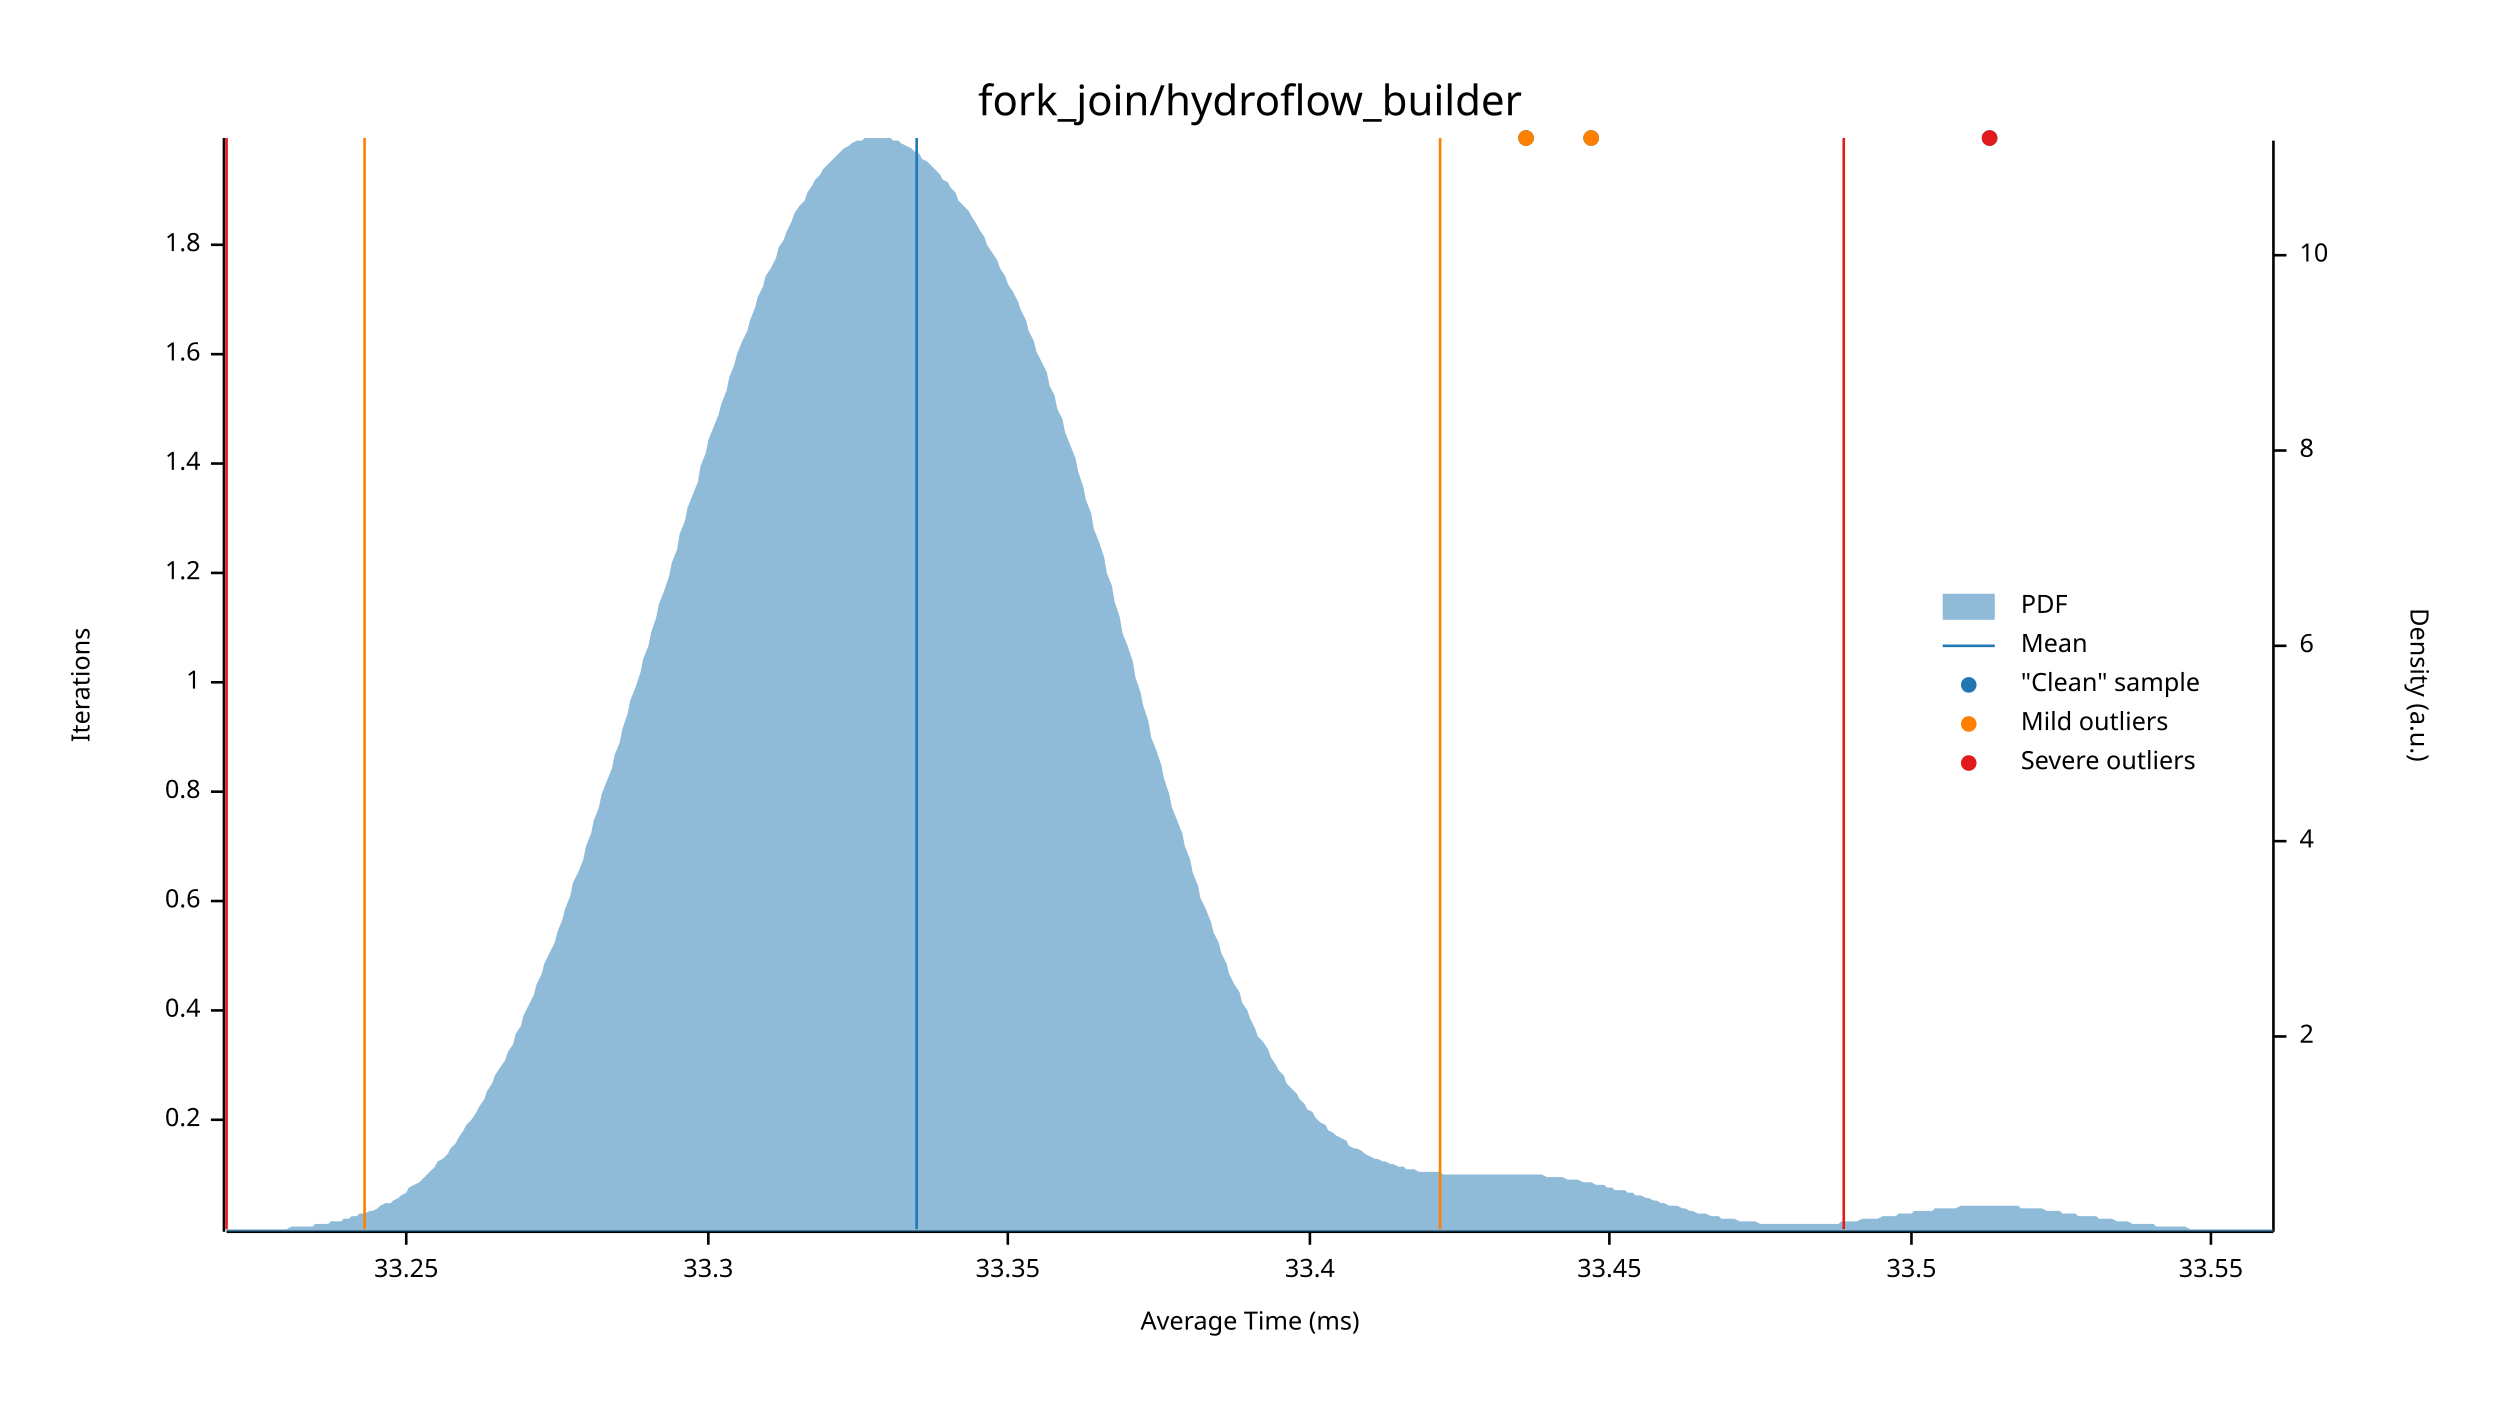
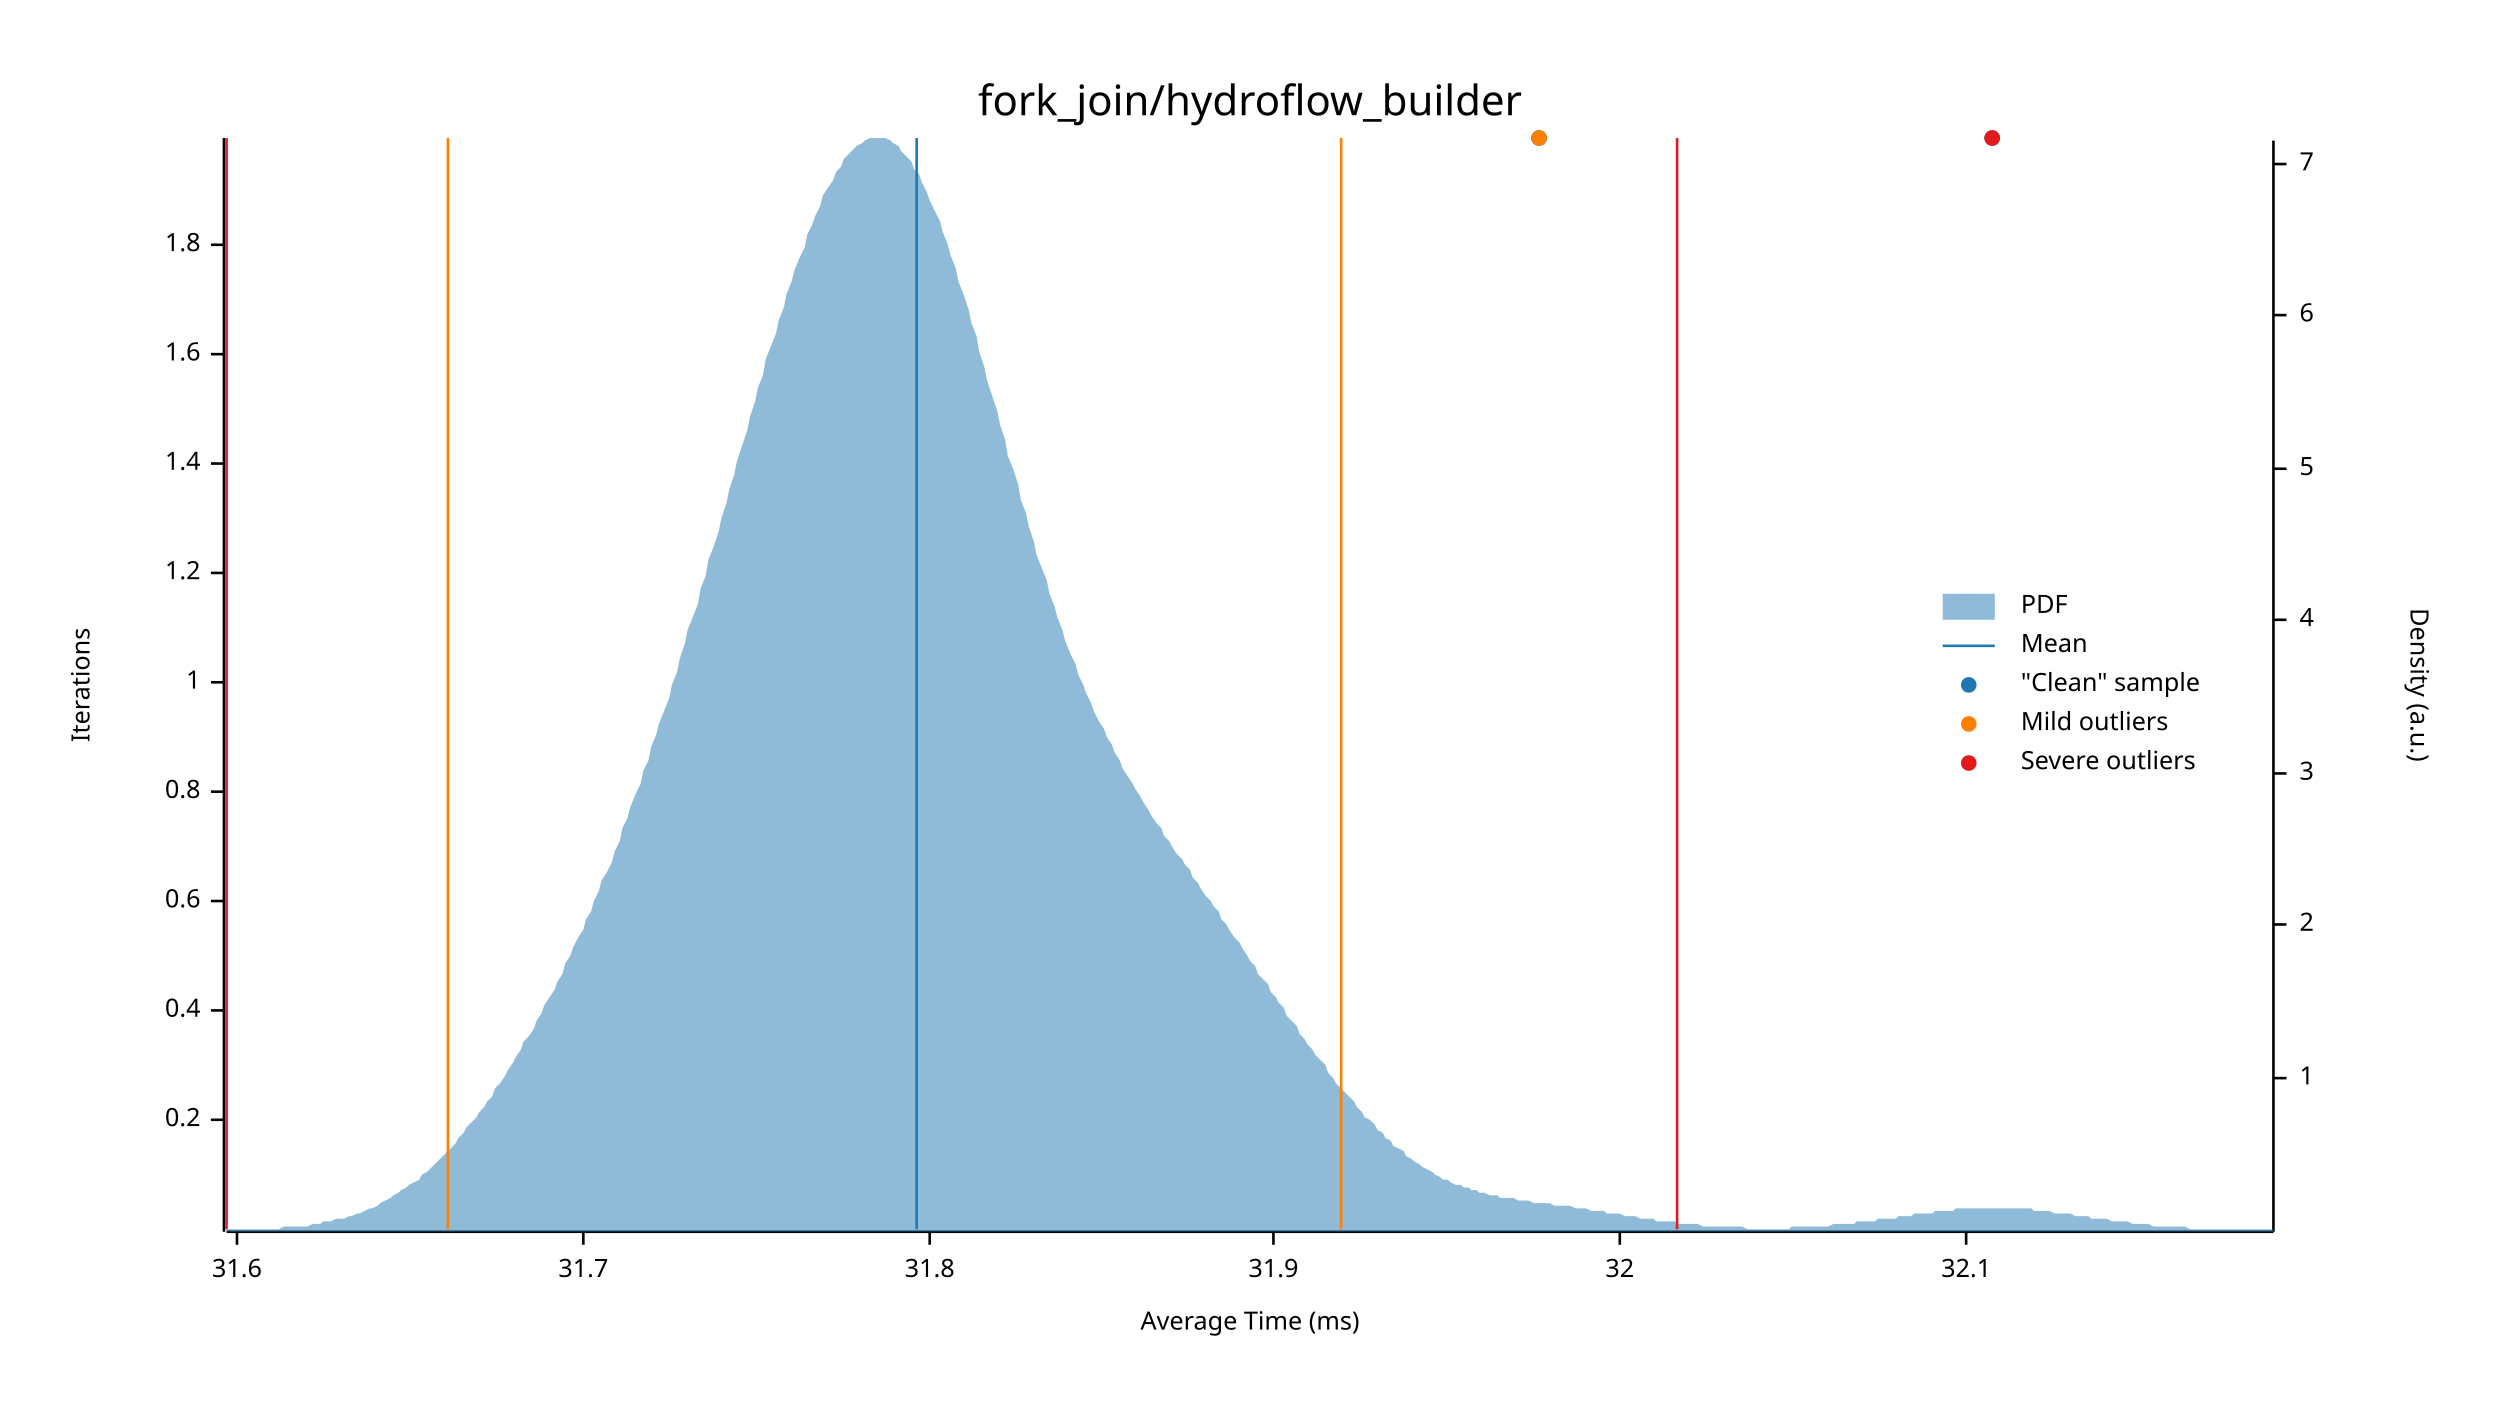
<svg xmlns="http://www.w3.org/2000/svg" width="960" height="540" viewBox="0 0 960 540">
  <text x="480" y="32" dy="0.76em" text-anchor="middle" font-family="sans-serif" font-size="16.129" opacity="1" fill="#000000">
fork_join/hydroflow_builder
</text>
  <text x="27" y="263" dy="0.76em" text-anchor="middle" font-family="sans-serif" font-size="9.677" opacity="1" fill="#000000" transform="rotate(270, 27, 263)">
Iterations
</text>
  <text x="480" y="513" dy="-0.5ex" text-anchor="middle" font-family="sans-serif" font-size="9.677" opacity="1" fill="#000000">
Average Time (ms)
</text>
  <polyline fill="none" opacity="1" stroke="#000000" stroke-width="1" points="86,53 86,473 " />
  <text x="77" y="430" dy="0.5ex" text-anchor="end" font-family="sans-serif" font-size="9.677" opacity="1" fill="#000000">
0.2
</text>
  <polyline fill="none" opacity="1" stroke="#000000" stroke-width="1" points="81,430 86,430 " />
  <text x="77" y="388" dy="0.5ex" text-anchor="end" font-family="sans-serif" font-size="9.677" opacity="1" fill="#000000">
0.4
</text>
  <polyline fill="none" opacity="1" stroke="#000000" stroke-width="1" points="81,388 86,388 " />
  <text x="77" y="346" dy="0.5ex" text-anchor="end" font-family="sans-serif" font-size="9.677" opacity="1" fill="#000000">
0.6
</text>
  <polyline fill="none" opacity="1" stroke="#000000" stroke-width="1" points="81,346 86,346 " />
  <text x="77" y="304" dy="0.5ex" text-anchor="end" font-family="sans-serif" font-size="9.677" opacity="1" fill="#000000">
0.8
</text>
  <polyline fill="none" opacity="1" stroke="#000000" stroke-width="1" points="81,304 86,304 " />
  <text x="77" y="262" dy="0.5ex" text-anchor="end" font-family="sans-serif" font-size="9.677" opacity="1" fill="#000000">
1
</text>
  <polyline fill="none" opacity="1" stroke="#000000" stroke-width="1" points="81,262 86,262 " />
  <text x="77" y="220" dy="0.5ex" text-anchor="end" font-family="sans-serif" font-size="9.677" opacity="1" fill="#000000">
1.2
</text>
  <polyline fill="none" opacity="1" stroke="#000000" stroke-width="1" points="81,220 86,220 " />
  <text x="77" y="178" dy="0.5ex" text-anchor="end" font-family="sans-serif" font-size="9.677" opacity="1" fill="#000000">
1.4
</text>
  <polyline fill="none" opacity="1" stroke="#000000" stroke-width="1" points="81,178 86,178 " />
  <text x="77" y="136" dy="0.5ex" text-anchor="end" font-family="sans-serif" font-size="9.677" opacity="1" fill="#000000">
1.6
</text>
  <polyline fill="none" opacity="1" stroke="#000000" stroke-width="1" points="81,136 86,136 " />
  <text x="77" y="94" dy="0.5ex" text-anchor="end" font-family="sans-serif" font-size="9.677" opacity="1" fill="#000000">
1.8
</text>
  <polyline fill="none" opacity="1" stroke="#000000" stroke-width="1" points="81,94 86,94 " />
  <polyline fill="none" opacity="1" stroke="#000000" stroke-width="1" points="87,473 873,473 " />
-   <text x="156" y="483" dy="0.76em" text-anchor="middle" font-family="sans-serif" font-size="9.677" opacity="1" fill="#000000">
- 33.25
+   <text x="91" y="483" dy="0.76em" text-anchor="middle" font-family="sans-serif" font-size="9.677" opacity="1" fill="#000000">
+ 31.6
</text>
-   <polyline fill="none" opacity="1" stroke="#000000" stroke-width="1" points="156,473 156,478 " />
-   <text x="272" y="483" dy="0.76em" text-anchor="middle" font-family="sans-serif" font-size="9.677" opacity="1" fill="#000000">
- 33.3
+   <polyline fill="none" opacity="1" stroke="#000000" stroke-width="1" points="91,473 91,478 " />
+   <text x="224" y="483" dy="0.76em" text-anchor="middle" font-family="sans-serif" font-size="9.677" opacity="1" fill="#000000">
+ 31.7
</text>
-   <polyline fill="none" opacity="1" stroke="#000000" stroke-width="1" points="272,473 272,478 " />
-   <text x="387" y="483" dy="0.76em" text-anchor="middle" font-family="sans-serif" font-size="9.677" opacity="1" fill="#000000">
- 33.35
+   <polyline fill="none" opacity="1" stroke="#000000" stroke-width="1" points="224,473 224,478 " />
+   <text x="357" y="483" dy="0.76em" text-anchor="middle" font-family="sans-serif" font-size="9.677" opacity="1" fill="#000000">
+ 31.8
</text>
-   <polyline fill="none" opacity="1" stroke="#000000" stroke-width="1" points="387,473 387,478 " />
-   <text x="503" y="483" dy="0.76em" text-anchor="middle" font-family="sans-serif" font-size="9.677" opacity="1" fill="#000000">
- 33.4
+   <polyline fill="none" opacity="1" stroke="#000000" stroke-width="1" points="357,473 357,478 " />
+   <text x="489" y="483" dy="0.76em" text-anchor="middle" font-family="sans-serif" font-size="9.677" opacity="1" fill="#000000">
+ 31.9
</text>
-   <polyline fill="none" opacity="1" stroke="#000000" stroke-width="1" points="503,473 503,478 " />
-   <text x="618" y="483" dy="0.76em" text-anchor="middle" font-family="sans-serif" font-size="9.677" opacity="1" fill="#000000">
- 33.45
+   <polyline fill="none" opacity="1" stroke="#000000" stroke-width="1" points="489,473 489,478 " />
+   <text x="622" y="483" dy="0.76em" text-anchor="middle" font-family="sans-serif" font-size="9.677" opacity="1" fill="#000000">
+ 32
</text>
-   <polyline fill="none" opacity="1" stroke="#000000" stroke-width="1" points="618,473 618,478 " />
-   <text x="734" y="483" dy="0.76em" text-anchor="middle" font-family="sans-serif" font-size="9.677" opacity="1" fill="#000000">
- 33.5
+   <polyline fill="none" opacity="1" stroke="#000000" stroke-width="1" points="622,473 622,478 " />
+   <text x="755" y="483" dy="0.76em" text-anchor="middle" font-family="sans-serif" font-size="9.677" opacity="1" fill="#000000">
+ 32.1
</text>
-   <polyline fill="none" opacity="1" stroke="#000000" stroke-width="1" points="734,473 734,478 " />
-   <text x="849" y="483" dy="0.76em" text-anchor="middle" font-family="sans-serif" font-size="9.677" opacity="1" fill="#000000">
- 33.55
- </text>
-   <polyline fill="none" opacity="1" stroke="#000000" stroke-width="1" points="849,473 849,478 " />
+   <polyline fill="none" opacity="1" stroke="#000000" stroke-width="1" points="755,473 755,478 " />
  <text x="933" y="263" dy="0.76em" text-anchor="middle" font-family="sans-serif" font-size="9.677" opacity="1" fill="#000000" transform="rotate(90, 933, 263)">
Density (a.u.)
</text>
  <polyline fill="none" opacity="1" stroke="#000000" stroke-width="1" points="873,54 873,473 " />
-   <text x="883" y="398" dy="0.5ex" text-anchor="start" font-family="sans-serif" font-size="9.677" opacity="1" fill="#000000">
+   <text x="883" y="414" dy="0.5ex" text-anchor="start" font-family="sans-serif" font-size="9.677" opacity="1" fill="#000000">
+ 1
+ </text>
+   <polyline fill="none" opacity="1" stroke="#000000" stroke-width="1" points="873,414 878,414 " />
+   <text x="883" y="355" dy="0.5ex" text-anchor="start" font-family="sans-serif" font-size="9.677" opacity="1" fill="#000000">
2
</text>
-   <polyline fill="none" opacity="1" stroke="#000000" stroke-width="1" points="873,398 878,398 " />
-   <text x="883" y="323" dy="0.5ex" text-anchor="start" font-family="sans-serif" font-size="9.677" opacity="1" fill="#000000">
+   <polyline fill="none" opacity="1" stroke="#000000" stroke-width="1" points="873,355 878,355 " />
+   <text x="883" y="297" dy="0.5ex" text-anchor="start" font-family="sans-serif" font-size="9.677" opacity="1" fill="#000000">
+ 3
+ </text>
+   <polyline fill="none" opacity="1" stroke="#000000" stroke-width="1" points="873,297 878,297 " />
+   <text x="883" y="238" dy="0.5ex" text-anchor="start" font-family="sans-serif" font-size="9.677" opacity="1" fill="#000000">
4
</text>
-   <polyline fill="none" opacity="1" stroke="#000000" stroke-width="1" points="873,323 878,323 " />
-   <text x="883" y="248" dy="0.5ex" text-anchor="start" font-family="sans-serif" font-size="9.677" opacity="1" fill="#000000">
+   <polyline fill="none" opacity="1" stroke="#000000" stroke-width="1" points="873,238 878,238 " />
+   <text x="883" y="180" dy="0.5ex" text-anchor="start" font-family="sans-serif" font-size="9.677" opacity="1" fill="#000000">
+ 5
+ </text>
+   <polyline fill="none" opacity="1" stroke="#000000" stroke-width="1" points="873,180 878,180 " />
+   <text x="883" y="121" dy="0.5ex" text-anchor="start" font-family="sans-serif" font-size="9.677" opacity="1" fill="#000000">
6
</text>
-   <polyline fill="none" opacity="1" stroke="#000000" stroke-width="1" points="873,248 878,248 " />
-   <text x="883" y="173" dy="0.5ex" text-anchor="start" font-family="sans-serif" font-size="9.677" opacity="1" fill="#000000">
- 8
+   <polyline fill="none" opacity="1" stroke="#000000" stroke-width="1" points="873,121 878,121 " />
+   <text x="883" y="63" dy="0.5ex" text-anchor="start" font-family="sans-serif" font-size="9.677" opacity="1" fill="#000000">
+ 7
</text>
-   <polyline fill="none" opacity="1" stroke="#000000" stroke-width="1" points="873,173 878,173 " />
-   <text x="883" y="98" dy="0.5ex" text-anchor="start" font-family="sans-serif" font-size="9.677" opacity="1" fill="#000000">
- 10
- </text>
-   <polyline fill="none" opacity="1" stroke="#000000" stroke-width="1" points="873,98 878,98 " />
-   <polygon opacity="0.5" fill="#1F78B4" points="87,472 88,472 90,472 91,472 93,472 94,472 96,472 98,472 99,472 101,472 102,472 104,472 105,472 107,472 109,472 110,472 112,471 113,471 115,471 116,471 118,471 120,471 121,470 123,470 124,470 126,470 127,469 129,469 131,469 132,468 134,468 135,467 137,467 138,466 140,466 142,465 143,465 145,464 146,463 148,462 150,462 151,461 153,460 154,459 156,458 157,456 159,455 161,454 162,453 164,451 165,450 167,448 168,446 170,445 172,443 173,441 175,439 176,437 178,434 179,432 181,430 183,427 184,425 186,422 187,419 189,416 190,413 192,410 194,407 195,404 197,401 198,397 200,394 201,390 203,386 205,382 206,378 208,374 209,370 211,366 213,362 214,358 216,353 217,349 219,344 220,339 222,335 224,330 225,325 227,320 228,315 230,310 231,305 233,300 235,295 236,290 238,285 239,280 241,274 242,269 244,264 246,258 247,253 249,248 250,243 252,237 253,232 255,227 257,221 258,216 260,211 261,205 263,200 264,195 266,190 268,185 269,179 271,174 272,169 274,164 276,159 277,155 279,150 280,145 282,140 283,136 285,131 287,127 288,123 290,118 291,114 293,110 294,106 296,103 298,99 299,95 301,92 302,89 304,85 305,82 307,79 309,77 310,74 312,71 313,69 315,67 316,65 318,63 320,61 321,60 323,58 324,57 326,56 327,55 329,54 331,54 332,53 334,53 335,53 337,53 339,53 340,53 342,53 343,54 345,54 346,55 348,56 350,57 351,58 353,59 354,61 356,62 357,63 359,65 361,67 362,69 364,70 365,72 367,74 368,77 370,79 372,81 373,83 375,86 376,88 378,91 379,94 381,97 383,100 384,103 386,106 387,109 389,112 391,116 392,119 394,123 395,127 397,131 398,135 400,139 402,143 403,148 405,152 406,157 408,161 409,166 411,171 413,176 414,181 416,187 417,192 419,197 420,203 422,208 424,214 425,220 427,225 428,231 430,237 431,243 433,248 435,254 436,260 438,266 439,271 441,277 442,283 444,288 446,294 447,299 449,305 450,310 452,315 454,320 455,325 457,330 458,335 460,340 461,345 463,349 465,354 466,358 468,362 469,366 471,370 472,374 474,378 476,381 477,385 479,388 480,391 482,395 483,398 485,400 487,403 488,406 490,409 491,411 493,413 494,416 496,418 498,420 499,422 501,424 502,426 504,427 505,429 507,431 509,432 510,434 512,435 513,436 515,437 517,438 518,440 520,441 521,441 523,442 524,443 526,444 528,445 529,445 531,446 532,446 534,447 535,447 537,448 539,448 540,449 542,449 543,449 545,450 546,450 548,450 550,450 551,450 553,450 554,451 556,451 557,451 559,451 561,451 562,451 564,451 565,451 567,451 568,451 570,451 572,451 573,451 575,451 576,451 578,451 580,451 581,451 583,451 584,451 586,451 587,451 589,451 591,451 592,451 594,452 595,452 597,452 598,452 600,452 602,453 603,453 605,453 606,453 608,454 609,454 611,454 613,455 614,455 616,455 617,456 619,456 620,457 622,457 624,457 625,458 627,458 628,459 630,459 632,460 633,460 635,461 636,461 638,462 639,462 641,463 643,463 644,463 646,464 647,464 649,465 650,465 652,466 654,466 655,466 657,467 658,467 660,467 661,468 663,468 665,468 666,468 668,469 669,469 671,469 672,469 674,469 676,470 677,470 679,470 680,470 682,470 683,470 685,470 687,470 688,470 690,470 691,470 693,470 695,470 696,470 698,470 699,470 701,470 702,470 704,470 706,470 707,469 709,469 710,469 712,469 713,469 715,468 717,468 718,468 720,468 721,468 723,467 724,467 726,467 728,467 729,466 731,466 732,466 734,466 735,465 737,465 739,465 740,465 742,465 743,464 745,464 746,464 748,464 750,464 751,464 753,463 754,463 756,463 758,463 759,463 761,463 762,463 764,463 765,463 767,463 769,463 770,463 772,463 773,463 775,463 776,464 778,464 780,464 781,464 783,464 784,464 786,465 787,465 789,465 791,465 792,466 794,466 795,466 797,466 798,467 800,467 802,467 803,467 805,467 806,468 808,468 809,468 811,468 813,469 814,469 816,469 817,469 819,470 821,470 822,470 824,470 825,470 827,470 828,471 830,471 832,471 833,471 835,471 836,471 838,471 839,471 841,472 843,472 844,472 846,472 847,472 849,472 850,472 852,472 854,472 855,472 857,472 858,472 860,472 861,472 863,472 865,472 866,472 868,472 869,472 871,472 873,472 873,473 87,473 " />
+   <polyline fill="none" opacity="1" stroke="#000000" stroke-width="1" points="873,63 878,63 " />
+   <polygon opacity="0.5" fill="#1F78B4" points="87,472 88,472 90,472 91,472 93,472 94,472 96,472 98,472 99,472 101,472 102,472 104,472 105,472 107,472 109,471 110,471 112,471 113,471 115,471 116,471 118,471 120,470 121,470 123,470 124,469 126,469 127,469 129,468 131,468 132,468 134,467 135,467 137,466 138,466 140,465 142,464 143,464 145,463 146,462 148,461 150,460 151,459 153,458 154,457 156,456 157,455 159,454 161,453 162,451 164,450 165,449 167,447 168,446 170,444 172,442 173,441 175,439 176,437 178,435 179,433 181,431 183,429 184,427 186,425 187,423 189,421 190,418 192,416 194,413 195,411 197,408 198,406 200,403 201,400 203,398 205,395 206,392 208,389 209,386 211,383 213,380 214,377 216,374 217,370 219,367 220,364 222,360 224,357 225,353 227,350 228,346 230,342 231,338 233,335 235,331 236,327 238,323 239,318 241,314 242,310 244,305 246,301 247,296 249,292 250,287 252,282 253,278 255,273 257,268 258,263 260,258 261,253 263,247 264,242 266,237 268,232 269,226 271,221 272,215 274,210 276,204 277,199 279,193 280,188 282,182 283,177 285,171 287,165 288,160 290,154 291,149 293,144 294,138 296,133 298,128 299,123 301,118 302,113 304,108 305,104 307,99 309,95 310,90 312,86 313,83 315,79 316,75 318,72 320,69 321,66 323,64 324,61 326,59 327,58 329,56 331,55 332,54 334,53 335,53 337,53 339,53 340,53 342,54 343,55 345,56 346,58 348,60 350,62 351,65 353,67 354,70 356,74 357,77 359,81 361,85 362,89 364,94 365,98 367,103 368,108 370,113 372,119 373,124 375,129 376,135 378,141 379,146 381,152 383,158 384,163 386,169 387,175 389,180 391,186 392,192 394,197 395,202 397,208 398,213 400,218 402,223 403,228 405,233 406,237 408,242 409,246 411,251 413,255 414,259 416,263 417,266 419,270 420,273 422,277 424,280 425,283 427,286 428,289 430,292 431,295 433,298 435,301 436,303 438,306 439,308 441,311 442,313 444,316 446,318 447,321 449,323 450,325 452,328 454,330 455,332 457,334 458,337 460,339 461,341 463,344 465,346 466,348 468,350 469,353 471,355 472,357 474,360 476,362 477,364 479,367 480,369 482,371 483,374 485,376 487,378 488,381 490,383 491,385 493,387 494,390 496,392 498,394 499,397 501,399 502,401 504,403 505,405 507,407 509,409 510,412 512,414 513,416 515,418 517,420 518,421 520,423 521,425 523,427 524,429 526,430 528,432 529,434 531,435 532,437 534,438 535,440 537,441 539,442 540,444 542,445 543,446 545,447 546,448 548,449 550,450 551,451 553,452 554,453 556,453 557,454 559,455 561,455 562,456 564,456 565,457 567,457 568,458 570,458 572,459 573,459 575,459 576,460 578,460 580,460 581,460 583,461 584,461 586,461 587,461 589,462 591,462 592,462 594,462 595,462 597,463 598,463 600,463 602,463 603,463 605,464 606,464 608,464 609,464 611,465 613,465 614,465 616,465 617,466 619,466 620,466 622,466 624,467 625,467 627,467 628,467 630,468 632,468 633,468 635,468 636,469 638,469 639,469 641,469 643,469 644,470 646,470 647,470 649,470 650,470 652,470 654,471 655,471 657,471 658,471 660,471 661,471 663,471 665,471 666,471 668,471 669,471 671,472 672,472 674,472 676,472 677,472 679,472 680,472 682,472 683,472 685,472 687,472 688,471 690,471 691,471 693,471 695,471 696,471 698,471 699,471 701,471 702,471 704,470 706,470 707,470 709,470 710,470 712,470 713,469 715,469 717,469 718,469 720,469 721,468 723,468 724,468 726,468 728,468 729,467 731,467 732,467 734,467 735,466 737,466 739,466 740,466 742,466 743,465 745,465 746,465 748,465 750,465 751,464 753,464 754,464 756,464 758,464 759,464 761,464 762,464 764,464 765,464 767,464 769,464 770,464 772,464 773,464 775,464 776,464 778,464 780,464 781,465 783,465 784,465 786,465 787,465 789,466 791,466 792,466 794,466 795,466 797,467 798,467 800,467 802,467 803,468 805,468 806,468 808,468 809,468 811,469 813,469 814,469 816,469 817,469 819,470 821,470 822,470 824,470 825,470 827,471 828,471 830,471 832,471 833,471 835,471 836,471 838,471 839,471 841,472 843,472 844,472 846,472 847,472 849,472 850,472 852,472 854,472 855,472 857,472 858,472 860,472 861,472 863,472 865,472 866,472 868,472 869,472 871,472 873,472 873,473 87,473 " />
  <polyline fill="none" opacity="1" stroke="#1F78B4" stroke-width="1" points="352,472 352,53 " />
-   <polyline fill="none" opacity="1" stroke="#FF7F00" stroke-width="1" points="140,472 140,53 " />
-   <polyline fill="none" opacity="1" stroke="#FF7F00" stroke-width="1" points="553,472 553,53 " />
+   <polyline fill="none" opacity="1" stroke="#FF7F00" stroke-width="1" points="172,472 172,53 " />
+   <polyline fill="none" opacity="1" stroke="#FF7F00" stroke-width="1" points="515,472 515,53 " />
  <polyline fill="none" opacity="1" stroke="#E31A1C" stroke-width="1" points="87,472 87,53 " />
-   <polyline fill="none" opacity="1" stroke="#E31A1C" stroke-width="1" points="708,472 708,53 " />
-   <circle cx="586" cy="53" r="3" opacity="1" fill="#1F78B4" stroke="none" stroke-width="1" />
-   <circle cx="611" cy="53" r="3" opacity="1" fill="#1F78B4" stroke="none" stroke-width="1" />
-   <circle cx="764" cy="53" r="3" opacity="1" fill="#1F78B4" stroke="none" stroke-width="1" />
-   <circle cx="586" cy="53" r="3" opacity="1" fill="#FF7F00" stroke="none" stroke-width="1" />
-   <circle cx="611" cy="53" r="3" opacity="1" fill="#FF7F00" stroke="none" stroke-width="1" />
-   <circle cx="764" cy="53" r="3" opacity="1" fill="#E31A1C" stroke="none" stroke-width="1" />
+   <polyline fill="none" opacity="1" stroke="#E31A1C" stroke-width="1" points="644,472 644,53 " />
+   <circle cx="765" cy="53" r="3" opacity="1" fill="#1F78B4" stroke="none" stroke-width="1" />
+   <circle cx="591" cy="53" r="3" opacity="1" fill="#1F78B4" stroke="none" stroke-width="1" />
+   <circle cx="591" cy="53" r="3" opacity="1" fill="#FF7F00" stroke="none" stroke-width="1" />
+   <circle cx="765" cy="53" r="3" opacity="1" fill="#E31A1C" stroke="none" stroke-width="1" />
  <text x="776" y="228" dy="0.76em" text-anchor="start" font-family="sans-serif" font-size="9.677" opacity="1" fill="#000000">
PDF
</text>
  <text x="776" y="243" dy="0.76em" text-anchor="start" font-family="sans-serif" font-size="9.677" opacity="1" fill="#000000">
Mean
</text>
  <text x="776" y="258" dy="0.76em" text-anchor="start" font-family="sans-serif" font-size="9.677" opacity="1" fill="#000000">
"Clean" sample
</text>
  <text x="776" y="273" dy="0.76em" text-anchor="start" font-family="sans-serif" font-size="9.677" opacity="1" fill="#000000">
Mild outliers
</text>
  <text x="776" y="288" dy="0.76em" text-anchor="start" font-family="sans-serif" font-size="9.677" opacity="1" fill="#000000">
Severe outliers
</text>
  <rect x="746" y="228" width="20" height="10" opacity="0.5" fill="#1F78B4" stroke="none" />
  <polyline fill="none" opacity="1" stroke="#1F78B4" stroke-width="1" points="746,248 766,248 " />
  <circle cx="756" cy="263" r="3" opacity="1" fill="#1F78B4" stroke="none" stroke-width="1" />
  <circle cx="756" cy="278" r="3" opacity="1" fill="#FF7F00" stroke="none" stroke-width="1" />
  <circle cx="756" cy="293" r="3" opacity="1" fill="#E31A1C" stroke="none" stroke-width="1" />
</svg>
